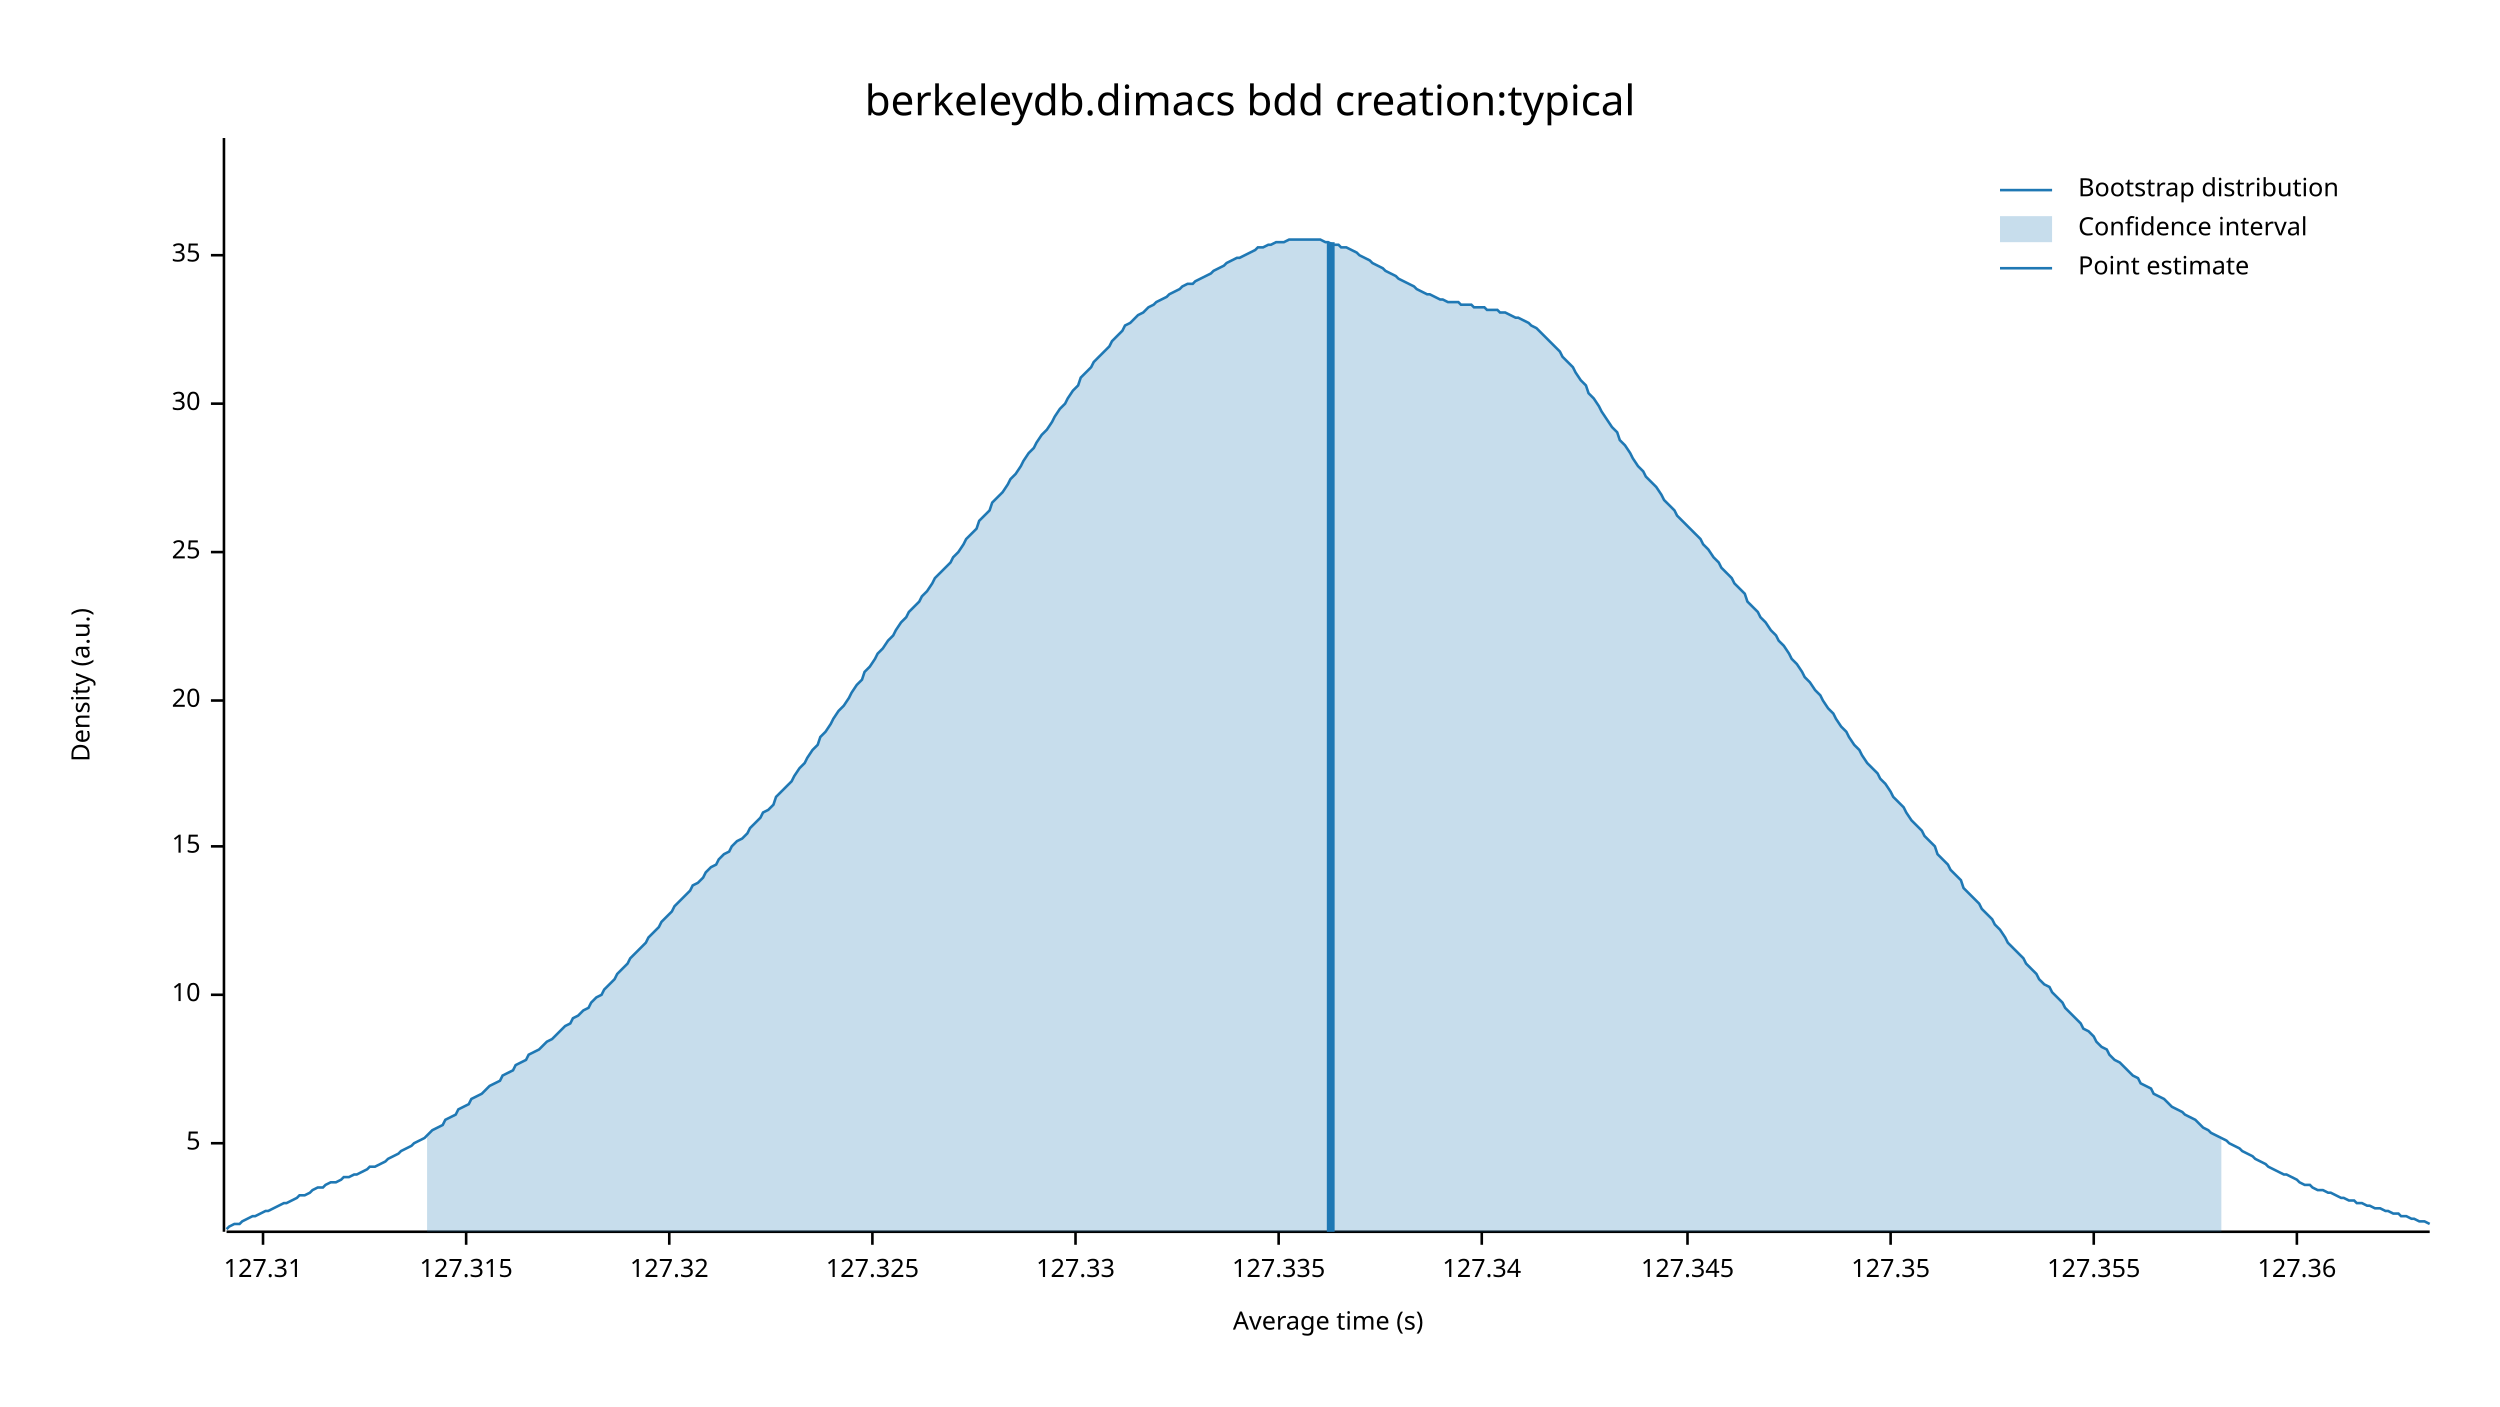
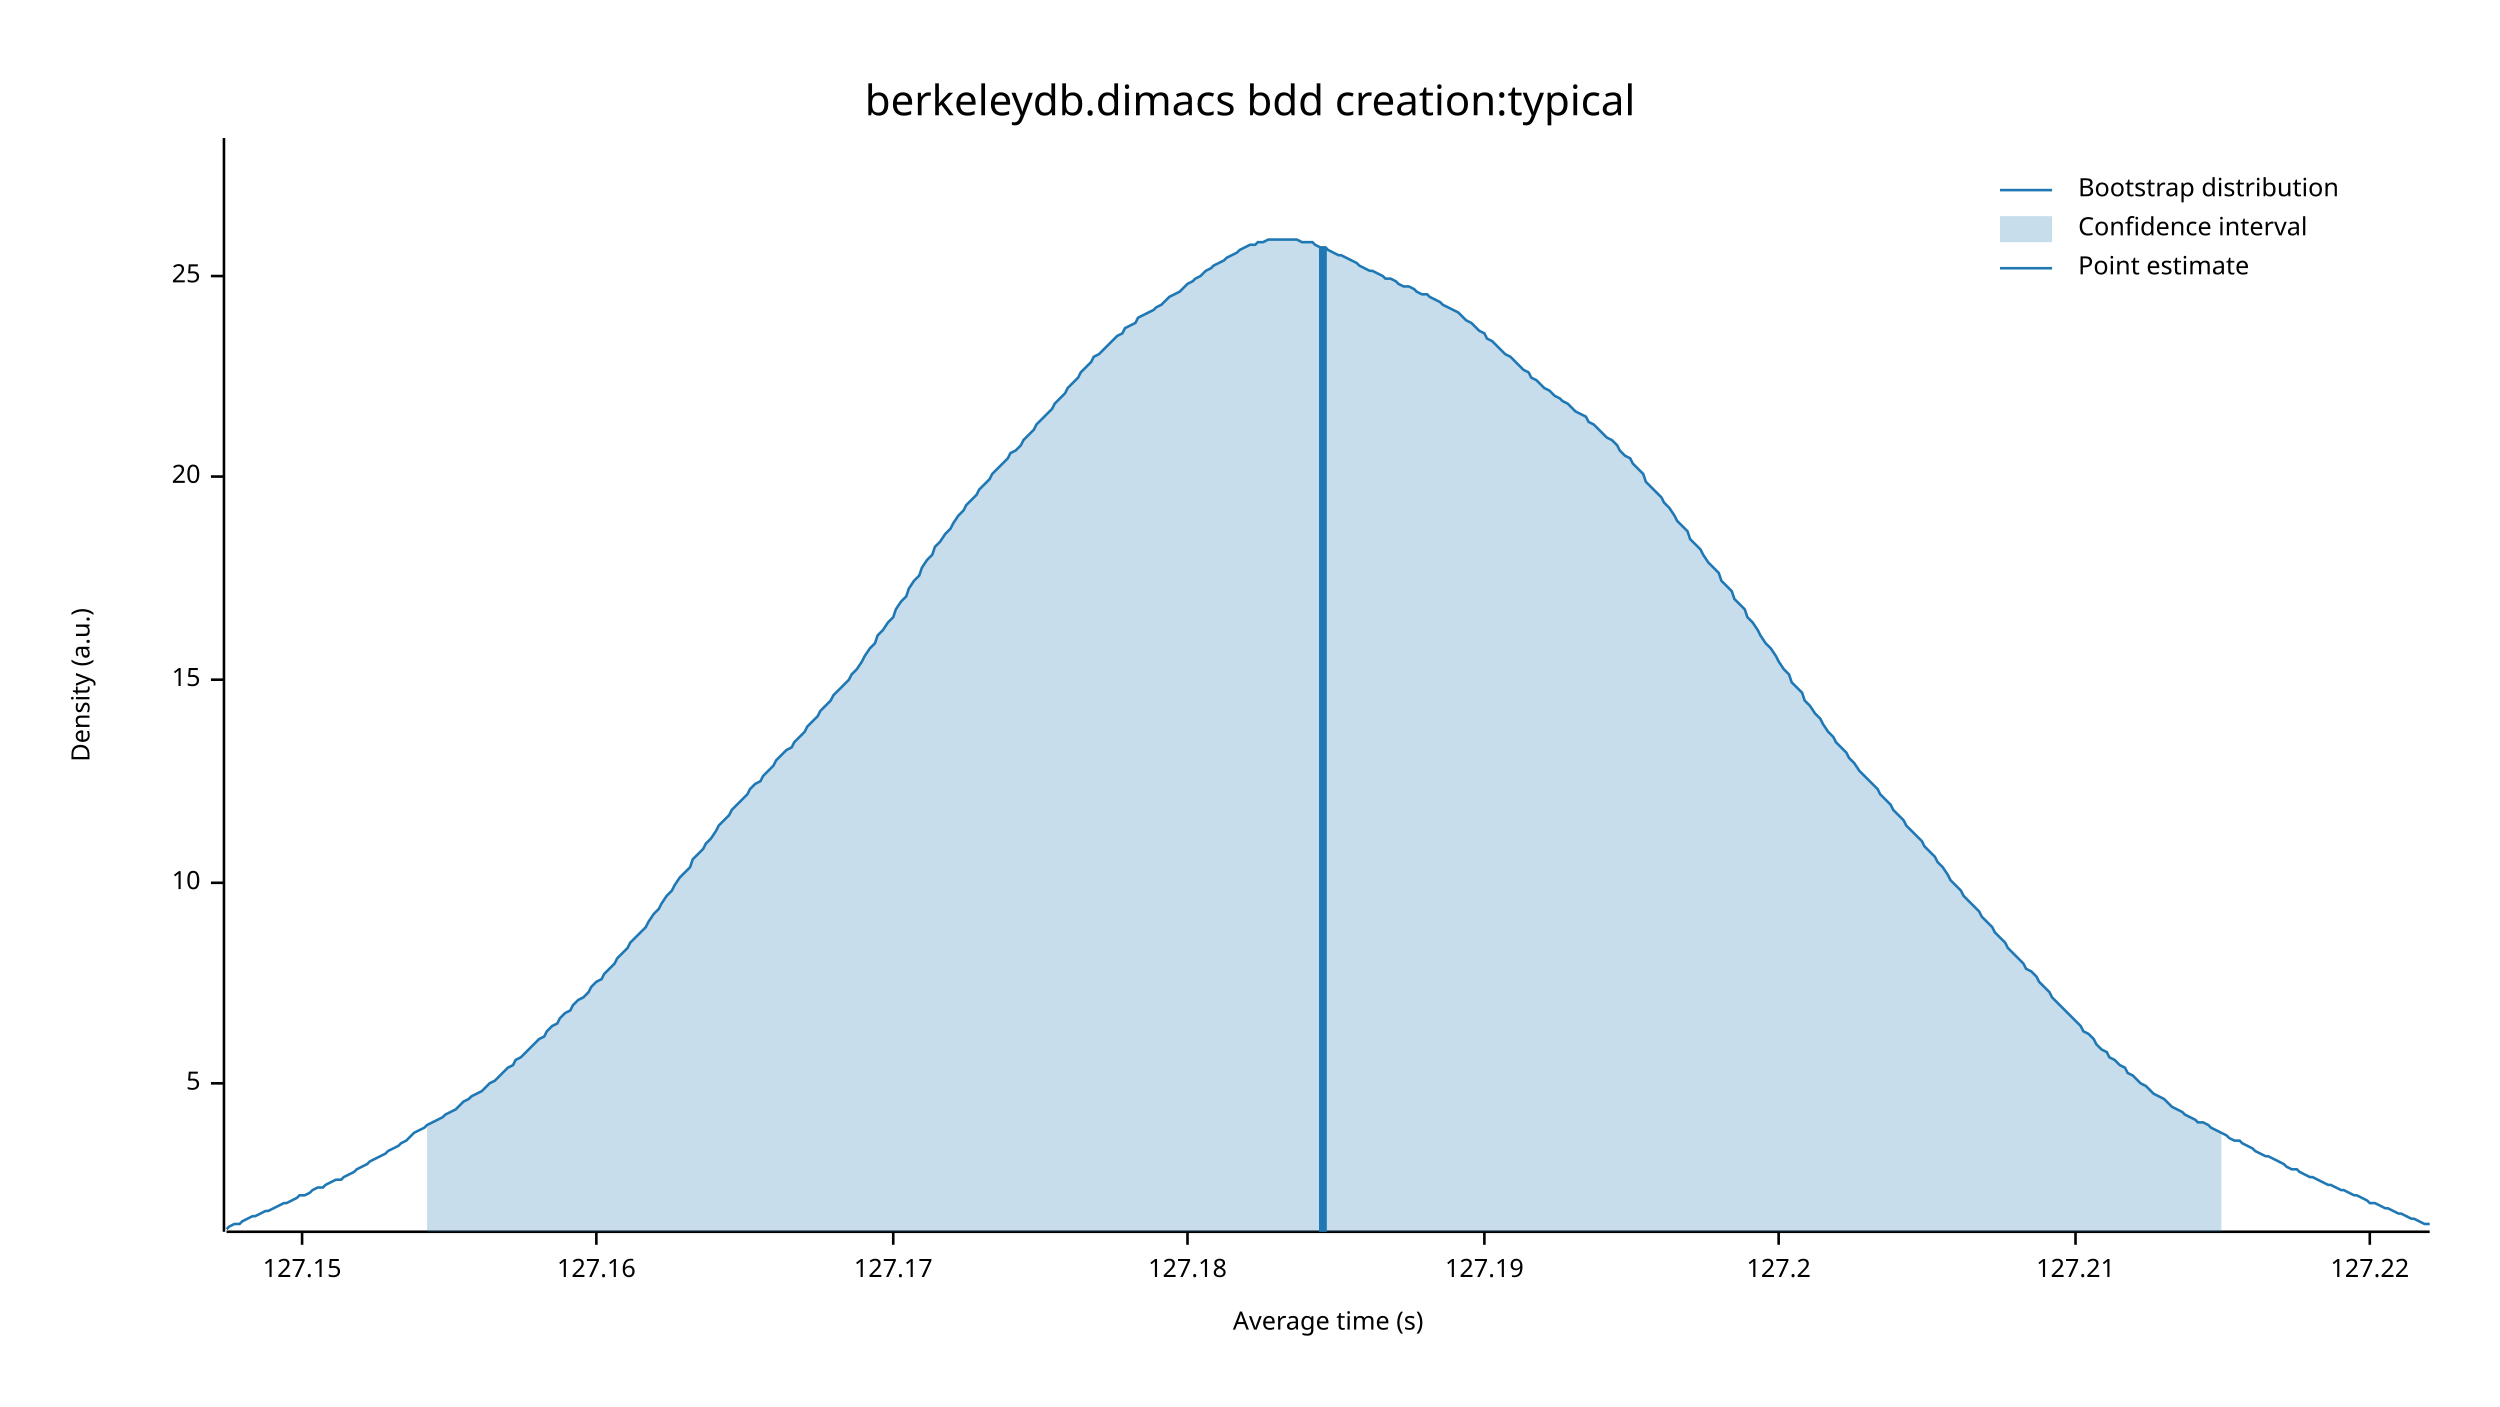
<svg xmlns="http://www.w3.org/2000/svg" width="960" height="540" viewBox="0 0 960 540">
  <text x="480" y="32" dy="0.76em" text-anchor="middle" font-family="sans-serif" font-size="16.129" opacity="1" fill="#000000">
berkeleydb.dimacs bdd creation:typical
</text>
  <text x="27" y="263" dy="0.76em" text-anchor="middle" font-family="sans-serif" font-size="9.677" opacity="1" fill="#000000" transform="rotate(270, 27, 263)">
Density (a.u.)
</text>
  <text x="510" y="513" dy="-0.5ex" text-anchor="middle" font-family="sans-serif" font-size="9.677" opacity="1" fill="#000000">
Average time (s)
</text>
  <polyline fill="none" opacity="1" stroke="#000000" stroke-width="1" points="86,53 86,473 " />
-   <text x="77" y="439" dy="0.5ex" text-anchor="end" font-family="sans-serif" font-size="9.677" opacity="1" fill="#000000">
+   <text x="77" y="416" dy="0.5ex" text-anchor="end" font-family="sans-serif" font-size="9.677" opacity="1" fill="#000000">
5
</text>
-   <polyline fill="none" opacity="1" stroke="#000000" stroke-width="1" points="81,439 86,439 " />
-   <text x="77" y="382" dy="0.5ex" text-anchor="end" font-family="sans-serif" font-size="9.677" opacity="1" fill="#000000">
+   <polyline fill="none" opacity="1" stroke="#000000" stroke-width="1" points="81,416 86,416 " />
+   <text x="77" y="339" dy="0.5ex" text-anchor="end" font-family="sans-serif" font-size="9.677" opacity="1" fill="#000000">
10
</text>
-   <polyline fill="none" opacity="1" stroke="#000000" stroke-width="1" points="81,382 86,382 " />
-   <text x="77" y="325" dy="0.5ex" text-anchor="end" font-family="sans-serif" font-size="9.677" opacity="1" fill="#000000">
+   <polyline fill="none" opacity="1" stroke="#000000" stroke-width="1" points="81,339 86,339 " />
+   <text x="77" y="261" dy="0.5ex" text-anchor="end" font-family="sans-serif" font-size="9.677" opacity="1" fill="#000000">
15
</text>
-   <polyline fill="none" opacity="1" stroke="#000000" stroke-width="1" points="81,325 86,325 " />
-   <text x="77" y="269" dy="0.5ex" text-anchor="end" font-family="sans-serif" font-size="9.677" opacity="1" fill="#000000">
+   <polyline fill="none" opacity="1" stroke="#000000" stroke-width="1" points="81,261 86,261 " />
+   <text x="77" y="183" dy="0.5ex" text-anchor="end" font-family="sans-serif" font-size="9.677" opacity="1" fill="#000000">
20
</text>
-   <polyline fill="none" opacity="1" stroke="#000000" stroke-width="1" points="81,269 86,269 " />
-   <text x="77" y="212" dy="0.5ex" text-anchor="end" font-family="sans-serif" font-size="9.677" opacity="1" fill="#000000">
+   <polyline fill="none" opacity="1" stroke="#000000" stroke-width="1" points="81,183 86,183 " />
+   <text x="77" y="106" dy="0.5ex" text-anchor="end" font-family="sans-serif" font-size="9.677" opacity="1" fill="#000000">
25
</text>
-   <polyline fill="none" opacity="1" stroke="#000000" stroke-width="1" points="81,212 86,212 " />
-   <text x="77" y="155" dy="0.5ex" text-anchor="end" font-family="sans-serif" font-size="9.677" opacity="1" fill="#000000">
- 30
+   <polyline fill="none" opacity="1" stroke="#000000" stroke-width="1" points="81,106 86,106 " />
+   <polyline fill="none" opacity="1" stroke="#000000" stroke-width="1" points="87,473 933,473 " />
+   <text x="116" y="483" dy="0.76em" text-anchor="middle" font-family="sans-serif" font-size="9.677" opacity="1" fill="#000000">
+ 127.15
</text>
-   <polyline fill="none" opacity="1" stroke="#000000" stroke-width="1" points="81,155 86,155 " />
-   <text x="77" y="98" dy="0.5ex" text-anchor="end" font-family="sans-serif" font-size="9.677" opacity="1" fill="#000000">
- 35
+   <polyline fill="none" opacity="1" stroke="#000000" stroke-width="1" points="116,473 116,478 " />
+   <text x="229" y="483" dy="0.76em" text-anchor="middle" font-family="sans-serif" font-size="9.677" opacity="1" fill="#000000">
+ 127.16
</text>
-   <polyline fill="none" opacity="1" stroke="#000000" stroke-width="1" points="81,98 86,98 " />
-   <polyline fill="none" opacity="1" stroke="#000000" stroke-width="1" points="87,473 933,473 " />
-   <text x="101" y="483" dy="0.76em" text-anchor="middle" font-family="sans-serif" font-size="9.677" opacity="1" fill="#000000">
- 127.31
+   <polyline fill="none" opacity="1" stroke="#000000" stroke-width="1" points="229,473 229,478 " />
+   <text x="343" y="483" dy="0.76em" text-anchor="middle" font-family="sans-serif" font-size="9.677" opacity="1" fill="#000000">
+ 127.17
</text>
-   <polyline fill="none" opacity="1" stroke="#000000" stroke-width="1" points="101,473 101,478 " />
-   <text x="179" y="483" dy="0.76em" text-anchor="middle" font-family="sans-serif" font-size="9.677" opacity="1" fill="#000000">
- 127.315
+   <polyline fill="none" opacity="1" stroke="#000000" stroke-width="1" points="343,473 343,478 " />
+   <text x="456" y="483" dy="0.76em" text-anchor="middle" font-family="sans-serif" font-size="9.677" opacity="1" fill="#000000">
+ 127.18
</text>
-   <polyline fill="none" opacity="1" stroke="#000000" stroke-width="1" points="179,473 179,478 " />
-   <text x="257" y="483" dy="0.76em" text-anchor="middle" font-family="sans-serif" font-size="9.677" opacity="1" fill="#000000">
- 127.32
+   <polyline fill="none" opacity="1" stroke="#000000" stroke-width="1" points="456,473 456,478 " />
+   <text x="570" y="483" dy="0.76em" text-anchor="middle" font-family="sans-serif" font-size="9.677" opacity="1" fill="#000000">
+ 127.19
</text>
-   <polyline fill="none" opacity="1" stroke="#000000" stroke-width="1" points="257,473 257,478 " />
-   <text x="335" y="483" dy="0.76em" text-anchor="middle" font-family="sans-serif" font-size="9.677" opacity="1" fill="#000000">
- 127.325
+   <polyline fill="none" opacity="1" stroke="#000000" stroke-width="1" points="570,473 570,478 " />
+   <text x="683" y="483" dy="0.76em" text-anchor="middle" font-family="sans-serif" font-size="9.677" opacity="1" fill="#000000">
+ 127.2
</text>
-   <polyline fill="none" opacity="1" stroke="#000000" stroke-width="1" points="335,473 335,478 " />
-   <text x="413" y="483" dy="0.76em" text-anchor="middle" font-family="sans-serif" font-size="9.677" opacity="1" fill="#000000">
- 127.33
+   <polyline fill="none" opacity="1" stroke="#000000" stroke-width="1" points="683,473 683,478 " />
+   <text x="797" y="483" dy="0.76em" text-anchor="middle" font-family="sans-serif" font-size="9.677" opacity="1" fill="#000000">
+ 127.21
</text>
-   <polyline fill="none" opacity="1" stroke="#000000" stroke-width="1" points="413,473 413,478 " />
-   <text x="491" y="483" dy="0.76em" text-anchor="middle" font-family="sans-serif" font-size="9.677" opacity="1" fill="#000000">
- 127.335
+   <polyline fill="none" opacity="1" stroke="#000000" stroke-width="1" points="797,473 797,478 " />
+   <text x="910" y="483" dy="0.76em" text-anchor="middle" font-family="sans-serif" font-size="9.677" opacity="1" fill="#000000">
+ 127.22
</text>
-   <polyline fill="none" opacity="1" stroke="#000000" stroke-width="1" points="491,473 491,478 " />
-   <text x="569" y="483" dy="0.76em" text-anchor="middle" font-family="sans-serif" font-size="9.677" opacity="1" fill="#000000">
- 127.34
- </text>
-   <polyline fill="none" opacity="1" stroke="#000000" stroke-width="1" points="569,473 569,478 " />
-   <text x="648" y="483" dy="0.76em" text-anchor="middle" font-family="sans-serif" font-size="9.677" opacity="1" fill="#000000">
- 127.345
- </text>
-   <polyline fill="none" opacity="1" stroke="#000000" stroke-width="1" points="648,473 648,478 " />
-   <text x="726" y="483" dy="0.76em" text-anchor="middle" font-family="sans-serif" font-size="9.677" opacity="1" fill="#000000">
- 127.35
- </text>
-   <polyline fill="none" opacity="1" stroke="#000000" stroke-width="1" points="726,473 726,478 " />
-   <text x="804" y="483" dy="0.76em" text-anchor="middle" font-family="sans-serif" font-size="9.677" opacity="1" fill="#000000">
- 127.355
- </text>
-   <polyline fill="none" opacity="1" stroke="#000000" stroke-width="1" points="804,473 804,478 " />
-   <text x="882" y="483" dy="0.76em" text-anchor="middle" font-family="sans-serif" font-size="9.677" opacity="1" fill="#000000">
- 127.36
- </text>
-   <polyline fill="none" opacity="1" stroke="#000000" stroke-width="1" points="882,473 882,478 " />
-   <polyline fill="none" opacity="1" stroke="#1F78B4" stroke-width="1" points="87,472 88,471 90,470 92,470 93,469 95,468 97,467 98,467 100,466 102,465 103,465 105,464 107,463 109,462 110,462 112,461 114,460 115,459 117,459 119,458 120,457 122,456 124,456 125,455 127,454 129,454 131,453 132,452 134,452 136,451 137,451 139,450 141,449 142,448 144,448 146,447 148,446 149,445 151,444 153,443 154,442 156,441 158,440 159,439 161,438 163,437 164,436 166,434 168,433 170,432 171,430 173,429 175,428 176,426 178,425 180,424 181,422 183,421 185,420 187,418 188,417 190,416 192,415 193,413 195,412 197,411 198,409 200,408 202,407 203,405 205,404 207,403 209,401 210,400 212,399 214,397 215,396 217,394 219,393 220,391 222,390 224,388 226,387 227,385 229,383 231,382 232,380 234,378 236,376 237,374 239,372 241,370 242,368 244,366 246,364 248,362 249,360 251,358 253,356 254,354 256,352 258,350 259,348 261,346 263,344 265,342 266,340 268,339 270,337 271,335 273,333 275,332 276,330 278,328 280,327 281,325 283,323 285,322 287,320 288,318 290,316 292,314 293,312 295,311 297,309 298,306 300,304 302,302 304,300 305,298 307,295 309,293 310,291 312,288 314,286 315,283 317,281 319,278 320,276 322,273 324,271 326,268 327,266 329,263 331,261 332,258 334,256 336,253 337,251 339,249 341,246 343,244 344,242 346,239 348,237 349,235 351,233 353,231 354,229 356,227 358,224 359,222 361,220 363,218 365,216 366,214 368,212 370,209 371,207 373,205 375,203 376,200 378,198 380,196 381,193 383,191 385,189 387,186 388,184 390,182 392,179 393,177 395,174 397,172 398,170 400,167 402,165 404,162 405,160 407,157 409,155 410,153 412,150 414,148 415,145 417,143 419,141 420,139 422,137 424,135 426,133 427,131 429,129 431,127 432,125 434,124 436,122 437,121 439,120 441,118 443,117 444,116 446,115 448,114 449,113 451,112 453,111 454,110 456,109 458,109 459,108 461,107 463,106 465,105 466,104 468,103 470,102 471,101 473,100 475,99 476,99 478,98 480,97 482,96 483,95 485,95 487,94 488,94 490,93 492,93 493,93 495,92 497,92 498,92 500,92 502,92 504,92 505,92 507,92 509,93 510,93 512,94 514,94 515,95 517,95 519,96 521,97 522,98 524,99 526,100 527,101 529,102 531,103 532,104 534,105 536,106 537,107 539,108 541,109 543,110 544,111 546,112 548,113 549,113 551,114 553,115 554,115 556,116 558,116 560,116 561,117 563,117 565,117 566,118 568,118 570,118 571,119 573,119 575,119 576,120 578,120 580,121 582,122 583,122 585,123 587,124 588,125 590,126 592,128 593,129 595,131 597,133 599,135 600,137 602,139 604,141 605,143 607,146 609,148 610,151 612,153 614,156 615,158 617,161 619,164 621,166 622,169 624,171 626,174 627,176 629,179 631,181 632,183 634,185 636,187 638,190 639,192 641,194 643,196 644,198 646,200 648,202 649,203 651,205 653,207 654,209 656,211 658,214 660,216 661,218 663,220 665,222 666,224 668,226 670,228 671,231 673,233 675,235 676,237 678,239 680,242 682,244 683,246 685,248 687,251 688,253 690,255 692,258 693,260 695,262 697,265 699,267 700,269 702,272 704,274 705,276 707,279 709,281 710,283 712,286 714,288 715,290 717,293 719,295 721,297 722,299 724,301 726,304 727,306 729,308 731,310 732,312 734,315 736,317 738,319 739,321 741,323 743,325 744,328 746,330 748,332 749,334 751,336 753,338 754,341 756,343 758,345 760,347 761,349 763,351 765,353 766,355 768,357 770,360 771,362 773,364 775,366 777,368 778,370 780,372 782,374 783,376 785,378 787,379 788,381 790,383 792,385 793,387 795,389 797,391 799,393 800,395 802,396 804,398 805,400 807,402 809,403 810,405 812,407 814,408 816,410 817,411 819,413 821,414 822,416 824,417 826,418 827,420 829,421 831,422 832,423 834,425 836,426 838,427 839,428 841,429 843,430 844,431 846,433 848,434 849,435 851,436 853,437 855,438 856,439 858,440 860,441 861,442 863,443 865,444 866,445 868,446 870,447 871,448 873,449 875,450 877,451 878,451 880,452 882,453 883,454 885,455 887,455 888,456 890,457 892,457 894,458 895,458 897,459 899,460 900,460 902,461 904,461 905,462 907,462 909,463 910,463 912,464 914,464 916,465 917,465 919,466 921,466 922,467 924,467 926,468 927,468 929,469 931,469 933,470 " />
-   <polygon opacity="0.25" fill="#1F78B4" points="164,436 166,434 168,433 170,432 171,430 173,429 175,428 176,426 178,425 180,424 181,422 183,421 185,420 187,418 188,417 190,416 192,415 193,413 195,412 197,411 198,409 200,408 202,407 203,405 205,404 207,403 209,401 210,400 212,399 214,397 215,396 217,394 219,393 220,391 222,390 224,388 226,387 227,385 229,383 231,382 232,380 234,378 236,376 237,374 239,372 241,370 242,368 244,366 246,364 248,362 249,360 251,358 253,356 254,354 256,352 258,350 259,348 261,346 263,344 265,342 266,340 268,339 270,337 271,335 273,333 275,332 276,330 278,328 280,327 281,325 283,323 285,322 287,320 288,318 290,316 292,314 293,312 295,311 297,309 298,306 300,304 302,302 304,300 305,298 307,295 309,293 310,291 312,288 314,286 315,283 317,281 319,278 320,276 322,273 324,271 326,268 327,266 329,263 331,261 332,258 334,256 336,253 337,251 339,249 341,246 343,244 344,242 346,239 348,237 349,235 351,233 353,231 354,229 356,227 358,224 359,222 361,220 363,218 365,216 366,214 368,212 370,209 371,207 373,205 375,203 376,200 378,198 380,196 381,193 383,191 385,189 387,186 388,184 390,182 392,179 393,177 395,174 397,172 398,170 400,167 402,165 404,162 405,160 407,157 409,155 410,153 412,150 414,148 415,145 417,143 419,141 420,139 422,137 424,135 426,133 427,131 429,129 431,127 432,125 434,124 436,122 437,121 439,120 441,118 443,117 444,116 446,115 448,114 449,113 451,112 453,111 454,110 456,109 458,109 459,108 461,107 463,106 465,105 466,104 468,103 470,102 471,101 473,100 475,99 476,99 478,98 480,97 482,96 483,95 485,95 487,94 488,94 490,93 492,93 493,93 495,92 497,92 498,92 500,92 502,92 504,92 505,92 507,92 509,93 510,93 512,94 514,94 515,95 517,95 519,96 521,97 522,98 524,99 526,100 527,101 529,102 531,103 532,104 534,105 536,106 537,107 539,108 541,109 543,110 544,111 546,112 548,113 549,113 551,114 553,115 554,115 556,116 558,116 560,116 561,117 563,117 565,117 566,118 568,118 570,118 571,119 573,119 575,119 576,120 578,120 580,121 582,122 583,122 585,123 587,124 588,125 590,126 592,128 593,129 595,131 597,133 599,135 600,137 602,139 604,141 605,143 607,146 609,148 610,151 612,153 614,156 615,158 617,161 619,164 621,166 622,169 624,171 626,174 627,176 629,179 631,181 632,183 634,185 636,187 638,190 639,192 641,194 643,196 644,198 646,200 648,202 649,203 651,205 653,207 654,209 656,211 658,214 660,216 661,218 663,220 665,222 666,224 668,226 670,228 671,231 673,233 675,235 676,237 678,239 680,242 682,244 683,246 685,248 687,251 688,253 690,255 692,258 693,260 695,262 697,265 699,267 700,269 702,272 704,274 705,276 707,279 709,281 710,283 712,286 714,288 715,290 717,293 719,295 721,297 722,299 724,301 726,304 727,306 729,308 731,310 732,312 734,315 736,317 738,319 739,321 741,323 743,325 744,328 746,330 748,332 749,334 751,336 753,338 754,341 756,343 758,345 760,347 761,349 763,351 765,353 766,355 768,357 770,360 771,362 773,364 775,366 777,368 778,370 780,372 782,374 783,376 785,378 787,379 788,381 790,383 792,385 793,387 795,389 797,391 799,393 800,395 802,396 804,398 805,400 807,402 809,403 810,405 812,407 814,408 816,410 817,411 819,413 821,414 822,416 824,417 826,418 827,420 829,421 831,422 832,423 834,425 836,426 838,427 839,428 841,429 843,430 844,431 846,433 848,434 849,435 851,436 853,437 853,473 164,473 " />
-   <polyline fill="none" opacity="1" stroke="#1F78B4" stroke-width="3" points="511,473 511,93 " />
+   <polyline fill="none" opacity="1" stroke="#000000" stroke-width="1" points="910,473 910,478 " />
+   <polyline fill="none" opacity="1" stroke="#1F78B4" stroke-width="1" points="87,472 88,471 90,470 92,470 93,469 95,468 97,467 98,467 100,466 102,465 103,465 105,464 107,463 109,462 110,462 112,461 114,460 115,459 117,459 119,458 120,457 122,456 124,456 125,455 127,454 129,453 131,453 132,452 134,451 136,450 137,449 139,448 141,447 142,446 144,445 146,444 148,443 149,442 151,441 153,440 154,439 156,438 158,436 159,435 161,434 163,433 164,432 166,431 168,430 170,429 171,428 173,427 175,426 176,425 178,423 180,422 181,421 183,420 185,419 187,417 188,416 190,415 192,413 193,412 195,410 197,409 198,407 200,406 202,404 203,403 205,401 207,399 209,398 210,396 212,394 214,393 215,391 217,389 219,388 220,386 222,384 224,383 226,381 227,379 229,377 231,376 232,374 234,372 236,370 237,368 239,366 241,364 242,362 244,360 246,358 248,356 249,354 251,351 253,349 254,347 256,344 258,342 259,340 261,337 263,335 265,333 266,330 268,328 270,326 271,324 273,322 275,319 276,317 278,315 280,313 281,311 283,309 285,307 287,305 288,303 290,301 292,300 293,298 295,296 297,294 298,292 300,290 302,288 304,287 305,285 307,283 309,281 310,279 312,277 314,275 315,273 317,271 319,269 320,267 322,265 324,263 326,261 327,259 329,257 331,254 332,252 334,249 336,247 337,244 339,242 341,239 343,237 344,234 346,231 348,229 349,226 351,223 353,221 354,218 356,215 358,213 359,210 361,208 363,205 365,203 366,201 368,198 370,196 371,194 373,192 375,190 376,188 378,186 380,184 381,182 383,180 385,178 387,176 388,174 390,173 392,171 393,169 395,167 397,165 398,163 400,161 402,159 404,157 405,155 407,153 409,151 410,149 412,147 414,145 415,143 417,141 419,139 420,137 422,136 424,134 426,132 427,131 429,129 431,128 432,126 434,125 436,124 437,122 439,121 441,120 443,119 444,118 446,117 448,115 449,114 451,113 453,112 454,111 456,109 458,108 459,107 461,106 463,104 465,103 466,102 468,101 470,100 471,99 473,98 475,97 476,96 478,95 480,94 482,94 483,93 485,93 487,92 488,92 490,92 492,92 493,92 495,92 497,92 498,92 500,93 502,93 504,93 505,94 507,95 509,95 510,96 512,97 514,98 515,98 517,99 519,100 521,101 522,102 524,103 526,104 527,104 529,105 531,106 532,107 534,107 536,108 537,109 539,110 541,110 543,111 544,112 546,113 548,113 549,114 551,115 553,116 554,117 556,118 558,119 560,120 561,121 563,123 565,124 566,125 568,127 570,128 571,130 573,131 575,133 576,134 578,136 580,137 582,139 583,140 585,142 587,143 588,145 590,146 592,148 593,149 595,150 597,152 599,153 600,154 602,155 604,157 605,158 607,159 609,160 610,162 612,163 614,165 615,166 617,168 619,169 621,171 622,173 624,175 626,176 627,178 629,180 631,182 632,185 634,187 636,189 638,191 639,193 641,195 643,198 644,200 646,202 648,204 649,207 651,209 653,211 654,213 656,216 658,218 660,220 661,223 663,225 665,227 666,230 668,232 670,234 671,237 673,239 675,242 676,244 678,247 680,249 682,252 683,254 685,257 687,259 688,262 690,264 692,266 693,269 695,271 697,274 699,276 700,278 702,281 704,283 705,285 707,287 709,289 710,291 712,293 714,296 715,297 717,299 719,301 721,303 722,305 724,307 726,309 727,311 729,313 731,315 732,317 734,319 736,321 738,323 739,325 741,327 743,329 744,331 746,333 748,336 749,338 751,340 753,342 754,344 756,346 758,348 760,350 761,352 763,354 765,356 766,358 768,360 770,362 771,364 773,366 775,368 777,370 778,372 780,373 782,375 783,377 785,379 787,381 788,383 790,385 792,387 793,388 795,390 797,392 799,394 800,396 802,397 804,399 805,401 807,403 809,404 810,406 812,407 814,409 816,410 817,412 819,413 821,415 822,416 824,417 826,419 827,420 829,421 831,422 832,423 834,425 836,426 838,427 839,428 841,429 843,430 844,431 846,431 848,432 849,433 851,434 853,435 855,436 856,437 858,438 860,438 861,439 863,440 865,441 866,442 868,443 870,444 871,444 873,445 875,446 877,447 878,448 880,449 882,449 883,450 885,451 887,452 888,452 890,453 892,454 894,455 895,455 897,456 899,457 900,457 902,458 904,459 905,459 907,460 909,461 910,462 912,462 914,463 916,464 917,464 919,465 921,466 922,466 924,467 926,468 927,468 929,469 931,470 933,470 " />
+   <polygon opacity="0.25" fill="#1F78B4" points="164,432 166,431 168,430 170,429 171,428 173,427 175,426 176,425 178,423 180,422 181,421 183,420 185,419 187,417 188,416 190,415 192,413 193,412 195,410 197,409 198,407 200,406 202,404 203,403 205,401 207,399 209,398 210,396 212,394 214,393 215,391 217,389 219,388 220,386 222,384 224,383 226,381 227,379 229,377 231,376 232,374 234,372 236,370 237,368 239,366 241,364 242,362 244,360 246,358 248,356 249,354 251,351 253,349 254,347 256,344 258,342 259,340 261,337 263,335 265,333 266,330 268,328 270,326 271,324 273,322 275,319 276,317 278,315 280,313 281,311 283,309 285,307 287,305 288,303 290,301 292,300 293,298 295,296 297,294 298,292 300,290 302,288 304,287 305,285 307,283 309,281 310,279 312,277 314,275 315,273 317,271 319,269 320,267 322,265 324,263 326,261 327,259 329,257 331,254 332,252 334,249 336,247 337,244 339,242 341,239 343,237 344,234 346,231 348,229 349,226 351,223 353,221 354,218 356,215 358,213 359,210 361,208 363,205 365,203 366,201 368,198 370,196 371,194 373,192 375,190 376,188 378,186 380,184 381,182 383,180 385,178 387,176 388,174 390,173 392,171 393,169 395,167 397,165 398,163 400,161 402,159 404,157 405,155 407,153 409,151 410,149 412,147 414,145 415,143 417,141 419,139 420,137 422,136 424,134 426,132 427,131 429,129 431,128 432,126 434,125 436,124 437,122 439,121 441,120 443,119 444,118 446,117 448,115 449,114 451,113 453,112 454,111 456,109 458,108 459,107 461,106 463,104 465,103 466,102 468,101 470,100 471,99 473,98 475,97 476,96 478,95 480,94 482,94 483,93 485,93 487,92 488,92 490,92 492,92 493,92 495,92 497,92 498,92 500,93 502,93 504,93 505,94 507,95 509,95 510,96 512,97 514,98 515,98 517,99 519,100 521,101 522,102 524,103 526,104 527,104 529,105 531,106 532,107 534,107 536,108 537,109 539,110 541,110 543,111 544,112 546,113 548,113 549,114 551,115 553,116 554,117 556,118 558,119 560,120 561,121 563,123 565,124 566,125 568,127 570,128 571,130 573,131 575,133 576,134 578,136 580,137 582,139 583,140 585,142 587,143 588,145 590,146 592,148 593,149 595,150 597,152 599,153 600,154 602,155 604,157 605,158 607,159 609,160 610,162 612,163 614,165 615,166 617,168 619,169 621,171 622,173 624,175 626,176 627,178 629,180 631,182 632,185 634,187 636,189 638,191 639,193 641,195 643,198 644,200 646,202 648,204 649,207 651,209 653,211 654,213 656,216 658,218 660,220 661,223 663,225 665,227 666,230 668,232 670,234 671,237 673,239 675,242 676,244 678,247 680,249 682,252 683,254 685,257 687,259 688,262 690,264 692,266 693,269 695,271 697,274 699,276 700,278 702,281 704,283 705,285 707,287 709,289 710,291 712,293 714,296 715,297 717,299 719,301 721,303 722,305 724,307 726,309 727,311 729,313 731,315 732,317 734,319 736,321 738,323 739,325 741,327 743,329 744,331 746,333 748,336 749,338 751,340 753,342 754,344 756,346 758,348 760,350 761,352 763,354 765,356 766,358 768,360 770,362 771,364 773,366 775,368 777,370 778,372 780,373 782,375 783,377 785,379 787,381 788,383 790,385 792,387 793,388 795,390 797,392 799,394 800,396 802,397 804,399 805,401 807,403 809,404 810,406 812,407 814,409 816,410 817,412 819,413 821,415 822,416 824,417 826,419 827,420 829,421 831,422 832,423 834,425 836,426 838,427 839,428 841,429 843,430 844,431 846,431 848,432 849,433 851,434 853,435 853,473 164,473 " />
+   <polyline fill="none" opacity="1" stroke="#1F78B4" stroke-width="3" points="508,473 508,95 " />
  <text x="798" y="68" dy="0.76em" text-anchor="start" font-family="sans-serif" font-size="9.677" opacity="1" fill="#000000">
Bootstrap distribution
</text>
  <text x="798" y="83" dy="0.76em" text-anchor="start" font-family="sans-serif" font-size="9.677" opacity="1" fill="#000000">
Confidence interval
</text>
  <text x="798" y="98" dy="0.76em" text-anchor="start" font-family="sans-serif" font-size="9.677" opacity="1" fill="#000000">
Point estimate
</text>
  <polyline fill="none" opacity="1" stroke="#1F78B4" stroke-width="1" points="768,73 788,73 " />
  <rect x="768" y="83" width="20" height="10" opacity="0.25" fill="#1F78B4" stroke="none" />
  <polyline fill="none" opacity="1" stroke="#1F78B4" stroke-width="1" points="768,103 788,103 " />
</svg>
